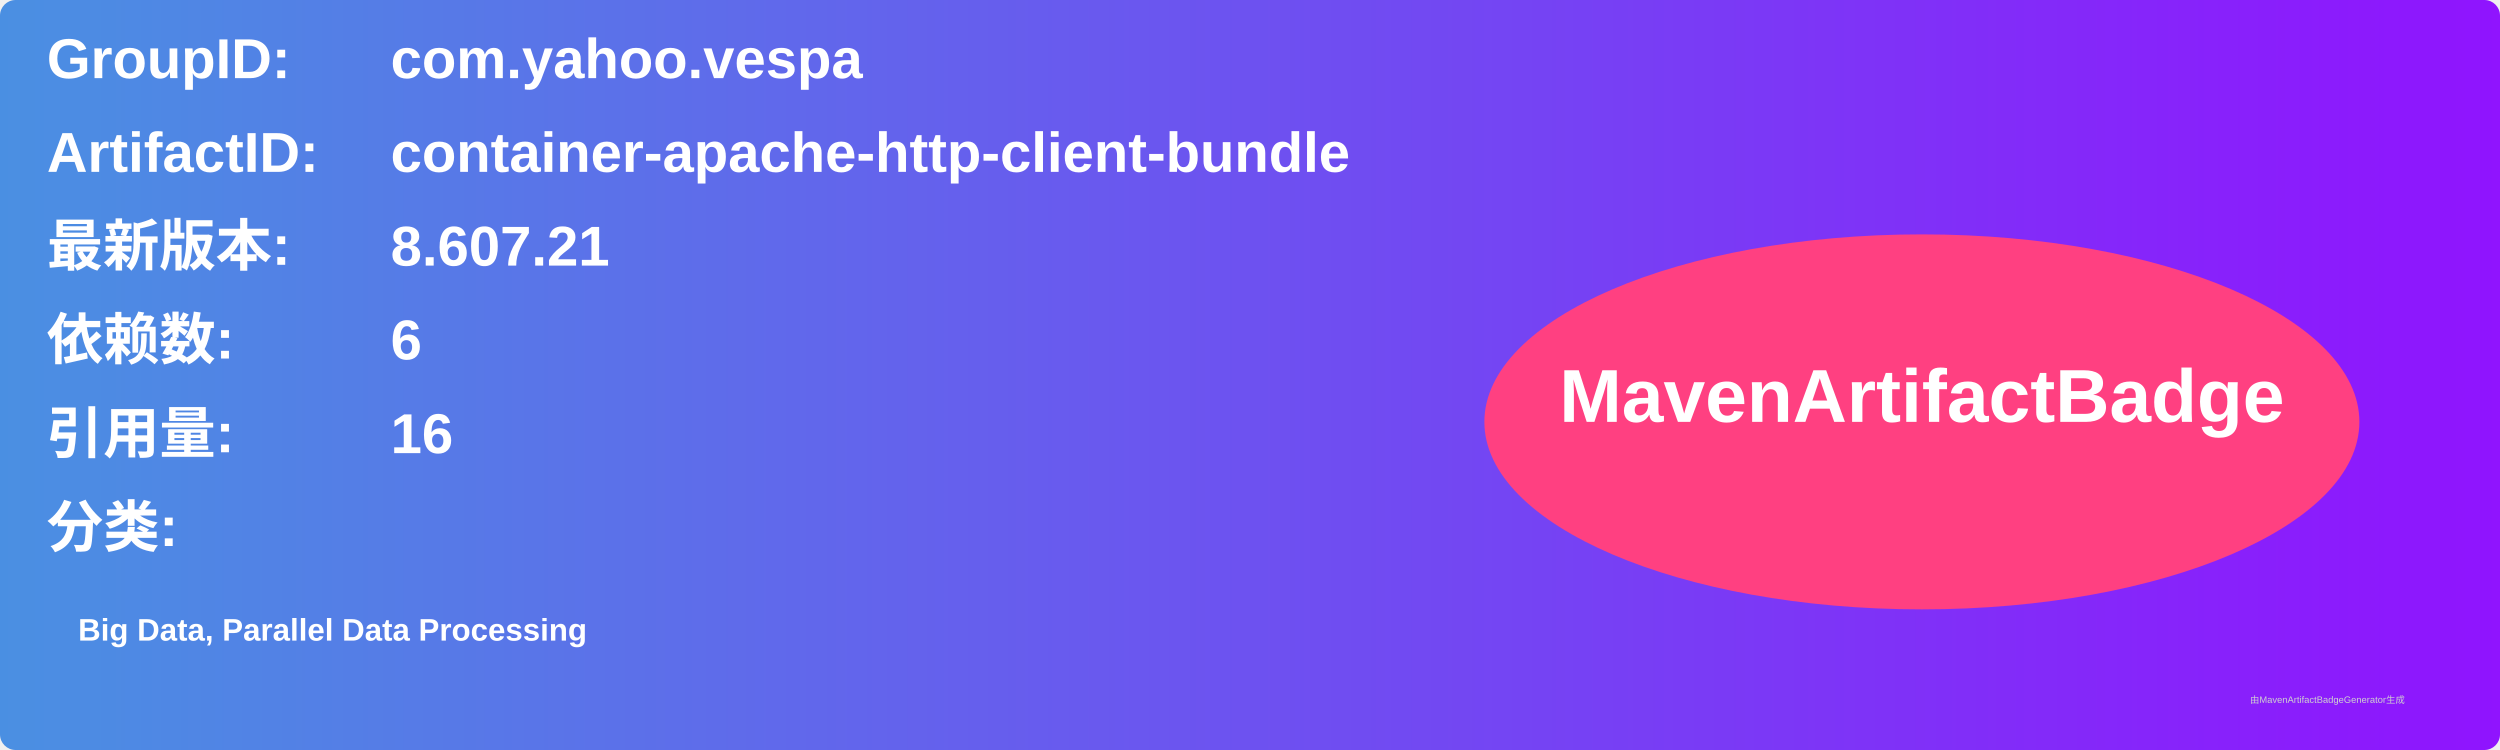
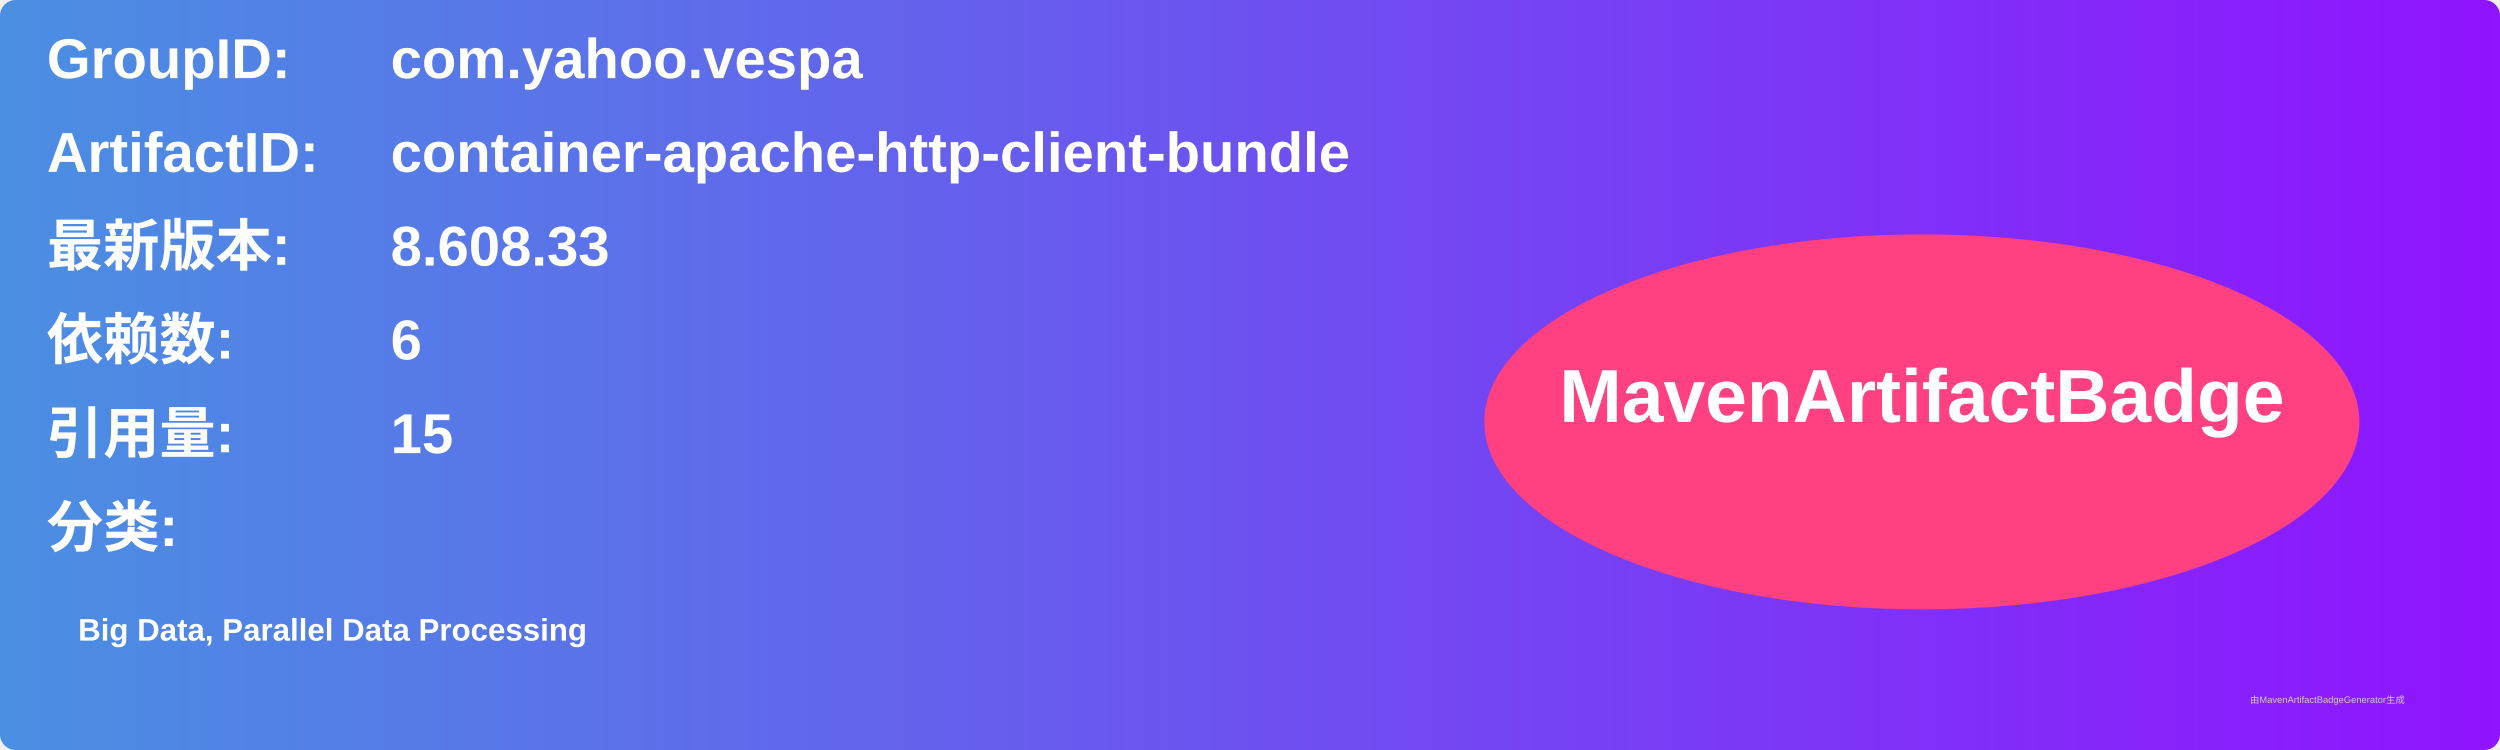
<svg xmlns="http://www.w3.org/2000/svg" width="800" height="240" viewBox="0 0 800 240">
  <linearGradient id="grad" x1="0%" y1="0%" x2="100%" y2="0%">
    <stop offset="0%" stop-color="#4a90e2" />
    <stop offset="100%" stop-color="#9013fe" />
  </linearGradient>
  <rect width="100%" height="100%" rx="5" ry="5" fill="url(#grad)" />
  <g transform="translate(15, 15)">
    <text x="0" y="10" font-family="Arial" font-size="18" fill="white" font-weight="bold" width="260">GroupID:</text>
    <text x="110" y="10" font-family="Arial" font-size="18" fill="white" font-weight="bold" width="460">com.yahoo.vespa</text>
    <text x="0" y="40" font-family="Arial" font-size="18" fill="white" font-weight="bold" width="260">ArtifactID:</text>
    <text x="110" y="40" font-family="Arial" font-size="18" fill="white" font-weight="bold" width="460">container-apache-http-client-bundle</text>
    <text x="0" y="70" font-family="Arial" font-size="18" fill="white" font-weight="bold">最新版本:</text>
    <text x="110" y="70" font-family="Arial" font-size="18" fill="white" font-weight="bold">
-       <tspan font-weight="bold">8.607.21</tspan>
+       <tspan font-weight="bold">8.608.33</tspan>
    </text>
    <text x="0" y="100" font-family="Arial" font-size="18" fill="white" font-weight="bold">依赖数: </text>
    <text x="110" y="100" font-family="Arial" font-size="18" fill="white">
      <tspan font-weight="bold">6</tspan>
    </text>
    <text x="0" y="130" font-family="Arial" font-size="18" fill="white" font-weight="bold">引用量: </text>
    <text x="110" y="130" font-family="Arial" font-size="18" fill="white">
-       <tspan font-weight="bold">16</tspan>
+       <tspan font-weight="bold">15</tspan>
    </text>
    <text x="0" y="160" font-family="Arial" font-size="18" fill="white" font-weight="bold">分类:</text>
    <text x="10" y="190" font-family="Arial" font-size="10" fill="white">
      <tspan font-weight="bold">Big Data, Parallel Data Processing</tspan>
    </text>
    <ellipse cx="600" cy="120" rx="140" ry="60" fill="#ff4081" />
    <text x="600" y="120" text-anchor="middle" font-family="Arial" font-size="24" fill="white" font-weight="bold">MavenArtifactBadge</text>
  </g>
  <text x="720" y="225" font-family="Arial" font-size="3" fill="#d0d0d0">由MavenArtifactBadgeGenerator生成</text>
</svg>
